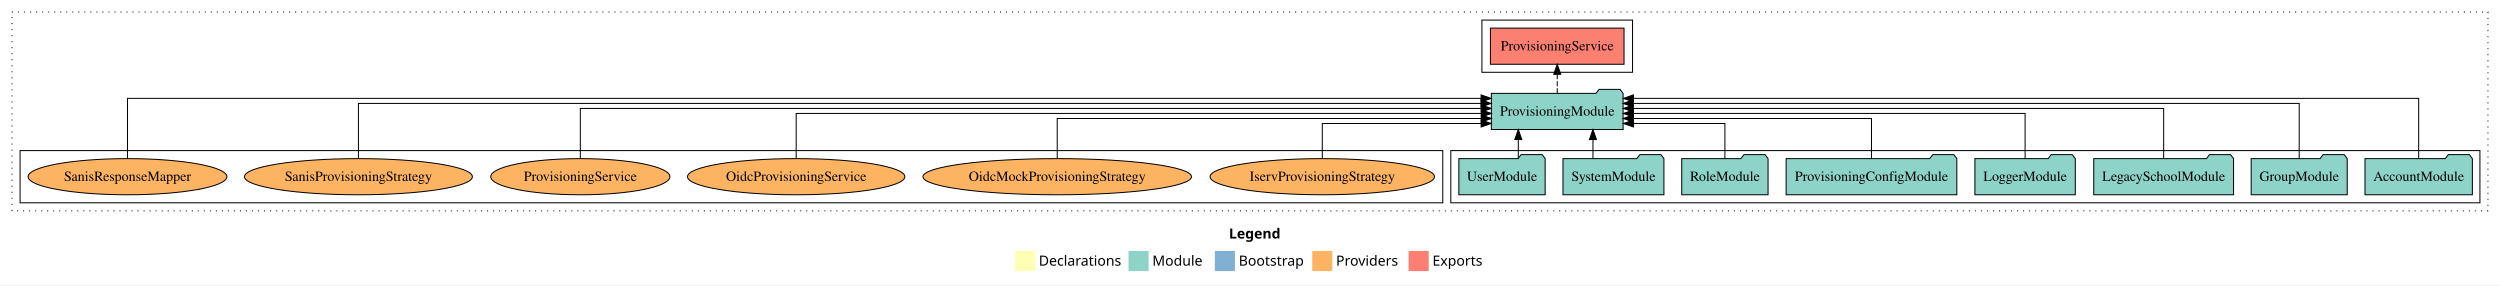
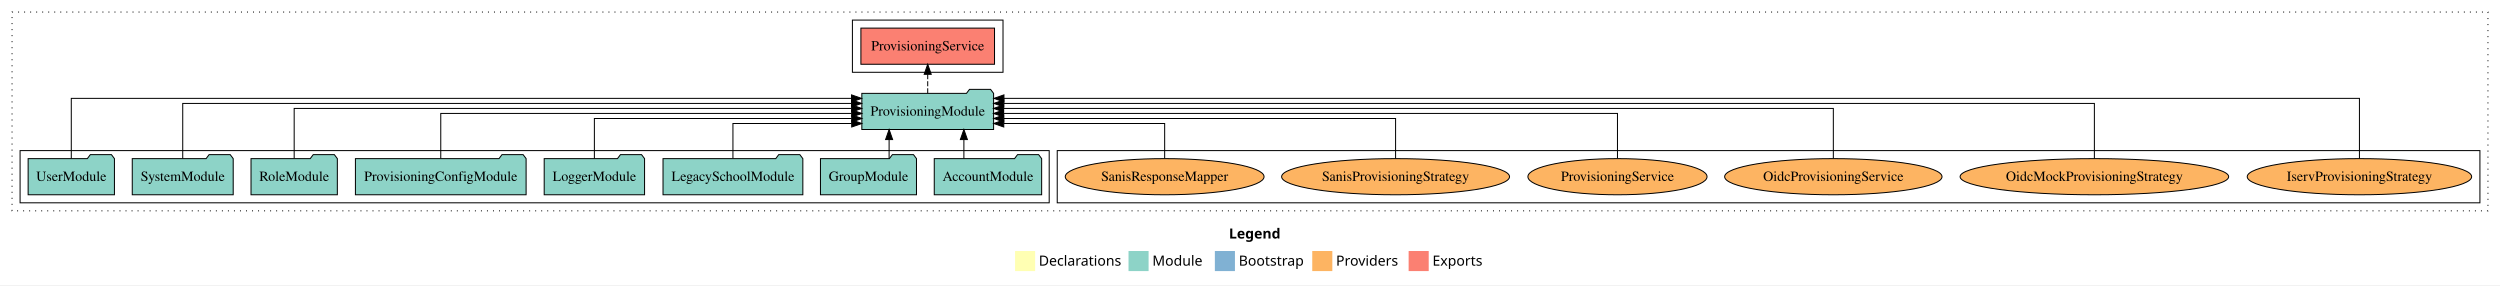
<svg xmlns="http://www.w3.org/2000/svg" width="2490pt" height="284pt" viewBox="0.00 0.00 2490.00 284.00">
  <g id="graph0" class="graph" transform="scale(1 1) rotate(0) translate(4 280)">
    <polygon fill="white" stroke="transparent" points="-4,4 -4,-280 2486,-280 2486,4 -4,4" />
    <text text-anchor="start" x="1220.01" y="-42.4" font-family="Times-12" font-weight="bold" font-size="14.00">Legend</text>
    <polygon fill="#ffffb3" stroke="transparent" points="1007,-10 1007,-30 1027,-30 1027,-10 1007,-10" />
    <text text-anchor="start" x="1030.63" y="-15.4" font-family="Times-12" font-size="14.00">  Declarations</text>
    <polygon fill="#8dd3c7" stroke="transparent" points="1120,-10 1120,-30 1140,-30 1140,-10 1120,-10" />
    <text text-anchor="start" x="1143.73" y="-15.4" font-family="Times-12" font-size="14.00">  Module</text>
    <polygon fill="#80b1d3" stroke="transparent" points="1206,-10 1206,-30 1226,-30 1226,-10 1206,-10" />
    <text text-anchor="start" x="1229.78" y="-15.4" font-family="Times-12" font-size="14.00">  Bootstrap</text>
    <polygon fill="#fdb462" stroke="transparent" points="1303,-10 1303,-30 1323,-30 1323,-10 1303,-10" />
    <text text-anchor="start" x="1326.67" y="-15.4" font-family="Times-12" font-size="14.00">  Providers</text>
    <polygon fill="#fb8072" stroke="transparent" points="1399,-10 1399,-30 1419,-30 1419,-10 1399,-10" />
    <text text-anchor="start" x="1422.73" y="-15.4" font-family="Times-12" font-size="14.00">  Exports</text>
    <g id="clust1" class="cluster">
      <polygon fill="none" stroke="black" stroke-dasharray="1,5" points="8,-70 8,-268 2474,-268 2474,-70 8,-70" />
    </g>
-     <g id="clust3" class="cluster">
-       <polygon fill="none" stroke="black" points="1441,-78 1441,-130 2466,-130 2466,-78 1441,-78" />
+     <g id="clust4" class="cluster">
+       <polygon fill="none" stroke="black" points="845,-208 845,-260 995,-260 995,-208 845,-208" />
    </g>
    <g id="clust6" class="cluster">
-       <polygon fill="none" stroke="black" points="16,-78 16,-130 1433,-130 1433,-78 16,-78" />
+       <polygon fill="none" stroke="black" points="1049,-78 1049,-130 2466,-130 2466,-78 1049,-78" />
    </g>
-     <g id="clust4" class="cluster">
-       <polygon fill="none" stroke="black" points="1472,-208 1472,-260 1622,-260 1622,-208 1472,-208" />
+     <g id="clust3" class="cluster">
+       <polygon fill="none" stroke="black" points="16,-78 16,-130 1041,-130 1041,-78 16,-78" />
    </g>
    <g id="node1" class="node">
-       <polygon fill="#8dd3c7" stroke="black" points="2458.48,-122 2455.48,-126 2434.48,-126 2431.48,-122 2351.52,-122 2351.52,-86 2458.48,-86 2458.48,-122" />
-       <text text-anchor="middle" x="2405" y="-99.8" font-family="Times,serif" font-size="14.00">AccountModule</text>
+       <polygon fill="#8dd3c7" stroke="black" points="1033.48,-122 1030.48,-126 1009.48,-126 1006.48,-122 926.52,-122 926.52,-86 1033.48,-86 1033.48,-122" />
+       <text text-anchor="middle" x="980" y="-99.8" font-family="Times,serif" font-size="14.00">AccountModule</text>
    </g>
    <g id="node9" class="node">
-       <polygon fill="#8dd3c7" stroke="black" points="1612.61,-187 1609.61,-191 1588.61,-191 1585.61,-187 1481.39,-187 1481.39,-151 1612.61,-151 1612.61,-187" />
-       <text text-anchor="middle" x="1547" y="-164.8" font-family="Times,serif" font-size="14.00">ProvisioningModule</text>
+       <polygon fill="#8dd3c7" stroke="black" points="985.61,-187 982.61,-191 961.61,-191 958.61,-187 854.39,-187 854.39,-151 985.61,-151 985.61,-187" />
+       <text text-anchor="middle" x="920" y="-164.8" font-family="Times,serif" font-size="14.00">ProvisioningModule</text>
    </g>
    <g id="edge1" class="edge">
-       <path fill="none" stroke="black" d="M2405,-122.09C2405,-145.13 2405,-182 2405,-182 2405,-182 1622.9,-182 1622.9,-182" />
-       <polygon fill="black" stroke="black" points="1622.9,-178.5 1612.9,-182 1622.9,-185.5 1622.9,-178.5" />
+       <path fill="none" stroke="black" d="M956.03,-122.11C956.03,-122.11 956.03,-140.99 956.03,-140.99" />
+       <polygon fill="black" stroke="black" points="952.53,-140.99 956.03,-150.99 959.53,-140.99 952.53,-140.99" />
    </g>
    <g id="node2" class="node">
-       <polygon fill="#8dd3c7" stroke="black" points="2333.82,-122 2330.82,-126 2309.82,-126 2306.82,-122 2238.18,-122 2238.18,-86 2333.82,-86 2333.82,-122" />
-       <text text-anchor="middle" x="2286" y="-99.8" font-family="Times,serif" font-size="14.00">GroupModule</text>
+       <polygon fill="#8dd3c7" stroke="black" points="908.82,-122 905.82,-126 884.82,-126 881.82,-122 813.18,-122 813.18,-86 908.82,-86 908.82,-122" />
+       <text text-anchor="middle" x="861" y="-99.8" font-family="Times,serif" font-size="14.00">GroupModule</text>
    </g>
    <g id="edge2" class="edge">
-       <path fill="none" stroke="black" d="M2286,-122.04C2286,-143.66 2286,-177 2286,-177 2286,-177 1622.58,-177 1622.58,-177" />
-       <polygon fill="black" stroke="black" points="1622.58,-173.5 1612.58,-177 1622.58,-180.5 1622.58,-173.5" />
+       <path fill="none" stroke="black" d="M881.55,-122.11C881.55,-122.11 881.55,-140.99 881.55,-140.99" />
+       <polygon fill="black" stroke="black" points="878.05,-140.99 881.55,-150.99 885.05,-140.99 878.05,-140.99" />
    </g>
    <g id="node3" class="node">
-       <polygon fill="#8dd3c7" stroke="black" points="2220.63,-122 2217.63,-126 2196.63,-126 2193.63,-122 2081.37,-122 2081.37,-86 2220.63,-86 2220.63,-122" />
-       <text text-anchor="middle" x="2151" y="-99.8" font-family="Times,serif" font-size="14.00">LegacySchoolModule</text>
+       <polygon fill="#8dd3c7" stroke="black" points="795.63,-122 792.63,-126 771.63,-126 768.63,-122 656.37,-122 656.37,-86 795.63,-86 795.63,-122" />
+       <text text-anchor="middle" x="726" y="-99.8" font-family="Times,serif" font-size="14.00">LegacySchoolModule</text>
    </g>
    <g id="edge3" class="edge">
-       <path fill="none" stroke="black" d="M2151,-122.22C2151,-142.37 2151,-172 2151,-172 2151,-172 1622.79,-172 1622.79,-172" />
-       <polygon fill="black" stroke="black" points="1622.79,-168.5 1612.79,-172 1622.79,-175.5 1622.79,-168.5" />
+       <path fill="none" stroke="black" d="M726,-122.24C726,-137.57 726,-157 726,-157 726,-157 844.32,-157 844.32,-157" />
+       <polygon fill="black" stroke="black" points="844.32,-160.5 854.32,-157 844.32,-153.5 844.32,-160.5" />
    </g>
    <g id="node4" class="node">
-       <polygon fill="#8dd3c7" stroke="black" points="2062.98,-122 2059.98,-126 2038.98,-126 2035.98,-122 1963.02,-122 1963.02,-86 2062.98,-86 2062.98,-122" />
-       <text text-anchor="middle" x="2013" y="-99.8" font-family="Times,serif" font-size="14.00">LoggerModule</text>
+       <polygon fill="#8dd3c7" stroke="black" points="637.98,-122 634.98,-126 613.98,-126 610.98,-122 538.02,-122 538.02,-86 637.98,-86 637.98,-122" />
+       <text text-anchor="middle" x="588" y="-99.8" font-family="Times,serif" font-size="14.00">LoggerModule</text>
    </g>
    <g id="edge4" class="edge">
-       <path fill="none" stroke="black" d="M2013,-122.22C2013,-140.83 2013,-167 2013,-167 2013,-167 1622.78,-167 1622.78,-167" />
-       <polygon fill="black" stroke="black" points="1622.78,-163.5 1612.78,-167 1622.78,-170.5 1622.78,-163.5" />
+       <path fill="none" stroke="black" d="M588,-122.03C588,-139.06 588,-162 588,-162 588,-162 844.41,-162 844.41,-162" />
+       <polygon fill="black" stroke="black" points="844.41,-165.5 854.41,-162 844.41,-158.5 844.41,-165.5" />
    </g>
    <g id="node5" class="node">
-       <polygon fill="#8dd3c7" stroke="black" points="1945,-122 1942,-126 1921,-126 1918,-122 1775,-122 1775,-86 1945,-86 1945,-122" />
-       <text text-anchor="middle" x="1860" y="-99.8" font-family="Times,serif" font-size="14.00">ProvisioningConfigModule</text>
+       <polygon fill="#8dd3c7" stroke="black" points="520,-122 517,-126 496,-126 493,-122 350,-122 350,-86 520,-86 520,-122" />
+       <text text-anchor="middle" x="435" y="-99.8" font-family="Times,serif" font-size="14.00">ProvisioningConfigModule</text>
    </g>
    <g id="edge5" class="edge">
-       <path fill="none" stroke="black" d="M1860,-122.03C1860,-139.06 1860,-162 1860,-162 1860,-162 1622.62,-162 1622.62,-162" />
-       <polygon fill="black" stroke="black" points="1622.62,-158.5 1612.62,-162 1622.62,-165.5 1622.62,-158.5" />
+       <path fill="none" stroke="black" d="M435,-122.22C435,-140.83 435,-167 435,-167 435,-167 844.34,-167 844.34,-167" />
+       <polygon fill="black" stroke="black" points="844.34,-170.5 854.34,-167 844.34,-163.5 844.34,-170.5" />
    </g>
    <g id="node6" class="node">
-       <polygon fill="#8dd3c7" stroke="black" points="1756.99,-122 1753.99,-126 1732.99,-126 1729.99,-122 1671.01,-122 1671.01,-86 1756.99,-86 1756.99,-122" />
-       <text text-anchor="middle" x="1714" y="-99.8" font-family="Times,serif" font-size="14.00">RoleModule</text>
+       <polygon fill="#8dd3c7" stroke="black" points="331.99,-122 328.99,-126 307.99,-126 304.99,-122 246.01,-122 246.01,-86 331.99,-86 331.99,-122" />
+       <text text-anchor="middle" x="289" y="-99.8" font-family="Times,serif" font-size="14.00">RoleModule</text>
    </g>
    <g id="edge6" class="edge">
-       <path fill="none" stroke="black" d="M1714,-122.24C1714,-137.57 1714,-157 1714,-157 1714,-157 1623,-157 1623,-157" />
-       <polygon fill="black" stroke="black" points="1623,-153.5 1613,-157 1623,-160.5 1623,-153.5" />
+       <path fill="none" stroke="black" d="M289,-122.22C289,-142.37 289,-172 289,-172 289,-172 844.26,-172 844.26,-172" />
+       <polygon fill="black" stroke="black" points="844.26,-175.5 854.26,-172 844.26,-168.5 844.26,-175.5" />
    </g>
    <g id="node7" class="node">
-       <polygon fill="#8dd3c7" stroke="black" points="1653.27,-122 1650.27,-126 1629.27,-126 1626.27,-122 1552.73,-122 1552.73,-86 1653.27,-86 1653.27,-122" />
-       <text text-anchor="middle" x="1603" y="-99.8" font-family="Times,serif" font-size="14.00">SystemModule</text>
+       <polygon fill="#8dd3c7" stroke="black" points="228.27,-122 225.27,-126 204.27,-126 201.27,-122 127.73,-122 127.73,-86 228.27,-86 228.27,-122" />
+       <text text-anchor="middle" x="178" y="-99.8" font-family="Times,serif" font-size="14.00">SystemModule</text>
    </g>
    <g id="edge7" class="edge">
-       <path fill="none" stroke="black" d="M1582.58,-122.11C1582.58,-122.11 1582.58,-140.99 1582.58,-140.99" />
-       <polygon fill="black" stroke="black" points="1579.08,-140.99 1582.58,-150.99 1586.08,-140.99 1579.08,-140.99" />
+       <path fill="none" stroke="black" d="M178,-122.04C178,-143.66 178,-177 178,-177 178,-177 844.15,-177 844.15,-177" />
+       <polygon fill="black" stroke="black" points="844.15,-180.5 854.15,-177 844.15,-173.5 844.15,-180.5" />
    </g>
    <g id="node8" class="node">
-       <polygon fill="#8dd3c7" stroke="black" points="1534.98,-122 1531.98,-126 1510.98,-126 1507.98,-122 1449.02,-122 1449.02,-86 1534.98,-86 1534.98,-122" />
-       <text text-anchor="middle" x="1492" y="-99.8" font-family="Times,serif" font-size="14.00">UserModule</text>
+       <polygon fill="#8dd3c7" stroke="black" points="109.98,-122 106.98,-126 85.98,-126 82.98,-122 24.02,-122 24.02,-86 109.98,-86 109.98,-122" />
+       <text text-anchor="middle" x="67" y="-99.8" font-family="Times,serif" font-size="14.00">UserModule</text>
    </g>
    <g id="edge8" class="edge">
-       <path fill="none" stroke="black" d="M1508.22,-122.11C1508.22,-122.11 1508.22,-140.99 1508.22,-140.99" />
-       <polygon fill="black" stroke="black" points="1504.72,-140.99 1508.22,-150.99 1511.72,-140.99 1504.72,-140.99" />
+       <path fill="none" stroke="black" d="M67,-122.09C67,-145.13 67,-182 67,-182 67,-182 844.13,-182 844.13,-182" />
+       <polygon fill="black" stroke="black" points="844.13,-185.5 854.13,-182 844.13,-178.5 844.13,-185.5" />
    </g>
    <g id="node10" class="node">
-       <polygon fill="#fb8072" stroke="black" points="1613.54,-252 1480.46,-252 1480.46,-216 1613.54,-216 1613.54,-252" />
-       <text text-anchor="middle" x="1547" y="-229.8" font-family="Times,serif" font-size="14.00">ProvisioningService </text>
+       <polygon fill="#fb8072" stroke="black" points="986.54,-252 853.46,-252 853.46,-216 986.54,-216 986.54,-252" />
+       <text text-anchor="middle" x="920" y="-229.8" font-family="Times,serif" font-size="14.00">ProvisioningService </text>
    </g>
    <g id="edge9" class="edge">
-       <path fill="none" stroke="black" stroke-dasharray="5,2" d="M1547,-187.11C1547,-187.11 1547,-205.99 1547,-205.99" />
-       <polygon fill="black" stroke="black" points="1543.5,-205.99 1547,-215.99 1550.5,-205.99 1543.5,-205.99" />
+       <path fill="none" stroke="black" stroke-dasharray="5,2" d="M920,-187.11C920,-187.11 920,-205.99 920,-205.99" />
+       <polygon fill="black" stroke="black" points="916.5,-205.99 920,-215.99 923.5,-205.99 916.5,-205.99" />
    </g>
    <g id="node11" class="node">
-       <ellipse fill="#fdb462" stroke="black" cx="1313" cy="-104" rx="111.76" ry="18" />
-       <text text-anchor="middle" x="1313" y="-99.8" font-family="Times,serif" font-size="14.00">IservProvisioningStrategy</text>
+       <ellipse fill="#fdb462" stroke="black" cx="2346" cy="-104" rx="111.76" ry="18" />
+       <text text-anchor="middle" x="2346" y="-99.8" font-family="Times,serif" font-size="14.00">IservProvisioningStrategy</text>
    </g>
    <g id="edge10" class="edge">
-       <path fill="none" stroke="black" d="M1313,-122.24C1313,-137.57 1313,-157 1313,-157 1313,-157 1471.2,-157 1471.2,-157" />
-       <polygon fill="black" stroke="black" points="1471.2,-160.5 1481.2,-157 1471.2,-153.5 1471.2,-160.5" />
+       <path fill="none" stroke="black" d="M2346,-122.09C2346,-145.13 2346,-182 2346,-182 2346,-182 995.92,-182 995.92,-182" />
+       <polygon fill="black" stroke="black" points="995.92,-178.5 985.92,-182 995.92,-185.5 995.92,-178.5" />
    </g>
    <g id="node12" class="node">
-       <ellipse fill="#fdb462" stroke="black" cx="1049" cy="-104" rx="133.75" ry="18" />
-       <text text-anchor="middle" x="1049" y="-99.8" font-family="Times,serif" font-size="14.00">OidcMockProvisioningStrategy</text>
+       <ellipse fill="#fdb462" stroke="black" cx="2082" cy="-104" rx="133.75" ry="18" />
+       <text text-anchor="middle" x="2082" y="-99.8" font-family="Times,serif" font-size="14.00">OidcMockProvisioningStrategy</text>
    </g>
    <g id="edge11" class="edge">
-       <path fill="none" stroke="black" d="M1049,-122.03C1049,-139.06 1049,-162 1049,-162 1049,-162 1471.38,-162 1471.38,-162" />
-       <polygon fill="black" stroke="black" points="1471.38,-165.5 1481.38,-162 1471.38,-158.5 1471.38,-165.5" />
+       <path fill="none" stroke="black" d="M2082,-122.04C2082,-143.66 2082,-177 2082,-177 2082,-177 995.8,-177 995.8,-177" />
+       <polygon fill="black" stroke="black" points="995.8,-173.5 985.8,-177 995.8,-180.5 995.8,-173.5" />
    </g>
    <g id="node13" class="node">
-       <ellipse fill="#fdb462" stroke="black" cx="789" cy="-104" rx="108.25" ry="18" />
-       <text text-anchor="middle" x="789" y="-99.8" font-family="Times,serif" font-size="14.00">OidcProvisioningService</text>
+       <ellipse fill="#fdb462" stroke="black" cx="1822" cy="-104" rx="108.25" ry="18" />
+       <text text-anchor="middle" x="1822" y="-99.8" font-family="Times,serif" font-size="14.00">OidcProvisioningService</text>
    </g>
    <g id="edge12" class="edge">
-       <path fill="none" stroke="black" d="M789,-122.22C789,-140.83 789,-167 789,-167 789,-167 1471.39,-167 1471.39,-167" />
-       <polygon fill="black" stroke="black" points="1471.39,-170.5 1481.39,-167 1471.39,-163.5 1471.39,-170.5" />
+       <path fill="none" stroke="black" d="M1822,-122.22C1822,-142.37 1822,-172 1822,-172 1822,-172 995.6,-172 995.6,-172" />
+       <polygon fill="black" stroke="black" points="995.6,-168.5 985.6,-172 995.6,-175.5 995.6,-168.5" />
    </g>
    <g id="node14" class="node">
-       <ellipse fill="#fdb462" stroke="black" cx="574" cy="-104" rx="89.21" ry="18" />
-       <text text-anchor="middle" x="574" y="-99.8" font-family="Times,serif" font-size="14.00">ProvisioningService</text>
+       <ellipse fill="#fdb462" stroke="black" cx="1607" cy="-104" rx="89.21" ry="18" />
+       <text text-anchor="middle" x="1607" y="-99.8" font-family="Times,serif" font-size="14.00">ProvisioningService</text>
    </g>
    <g id="edge13" class="edge">
-       <path fill="none" stroke="black" d="M574,-122.22C574,-142.37 574,-172 574,-172 574,-172 1471.27,-172 1471.27,-172" />
-       <polygon fill="black" stroke="black" points="1471.27,-175.5 1481.27,-172 1471.27,-168.5 1471.27,-175.5" />
+       <path fill="none" stroke="black" d="M1607,-122.22C1607,-140.83 1607,-167 1607,-167 1607,-167 995.56,-167 995.56,-167" />
+       <polygon fill="black" stroke="black" points="995.56,-163.5 985.56,-167 995.56,-170.5 995.56,-163.5" />
    </g>
    <g id="node15" class="node">
-       <ellipse fill="#fdb462" stroke="black" cx="353" cy="-104" rx="113.5" ry="18" />
-       <text text-anchor="middle" x="353" y="-99.8" font-family="Times,serif" font-size="14.00">SanisProvisioningStrategy</text>
+       <ellipse fill="#fdb462" stroke="black" cx="1386" cy="-104" rx="113.5" ry="18" />
+       <text text-anchor="middle" x="1386" y="-99.8" font-family="Times,serif" font-size="14.00">SanisProvisioningStrategy</text>
    </g>
    <g id="edge14" class="edge">
-       <path fill="none" stroke="black" d="M353,-122.04C353,-143.66 353,-177 353,-177 353,-177 1471.1,-177 1471.1,-177" />
-       <polygon fill="black" stroke="black" points="1471.1,-180.5 1481.1,-177 1471.1,-173.5 1471.1,-180.5" />
+       <path fill="none" stroke="black" d="M1386,-122.03C1386,-139.06 1386,-162 1386,-162 1386,-162 995.78,-162 995.78,-162" />
+       <polygon fill="black" stroke="black" points="995.78,-158.5 985.78,-162 995.78,-165.5 995.78,-158.5" />
    </g>
    <g id="node16" class="node">
-       <ellipse fill="#fdb462" stroke="black" cx="123" cy="-104" rx="99" ry="18" />
-       <text text-anchor="middle" x="123" y="-99.8" font-family="Times,serif" font-size="14.00">SanisResponseMapper</text>
+       <ellipse fill="#fdb462" stroke="black" cx="1156" cy="-104" rx="99" ry="18" />
+       <text text-anchor="middle" x="1156" y="-99.8" font-family="Times,serif" font-size="14.00">SanisResponseMapper</text>
    </g>
    <g id="edge15" class="edge">
-       <path fill="none" stroke="black" d="M123,-122.09C123,-145.13 123,-182 123,-182 123,-182 1471.17,-182 1471.17,-182" />
-       <polygon fill="black" stroke="black" points="1471.17,-185.5 1481.17,-182 1471.17,-178.5 1471.17,-185.5" />
+       <path fill="none" stroke="black" d="M1156,-122.24C1156,-137.57 1156,-157 1156,-157 1156,-157 995.74,-157 995.74,-157" />
+       <polygon fill="black" stroke="black" points="995.74,-153.5 985.74,-157 995.74,-160.5 995.74,-153.5" />
    </g>
  </g>
</svg>
